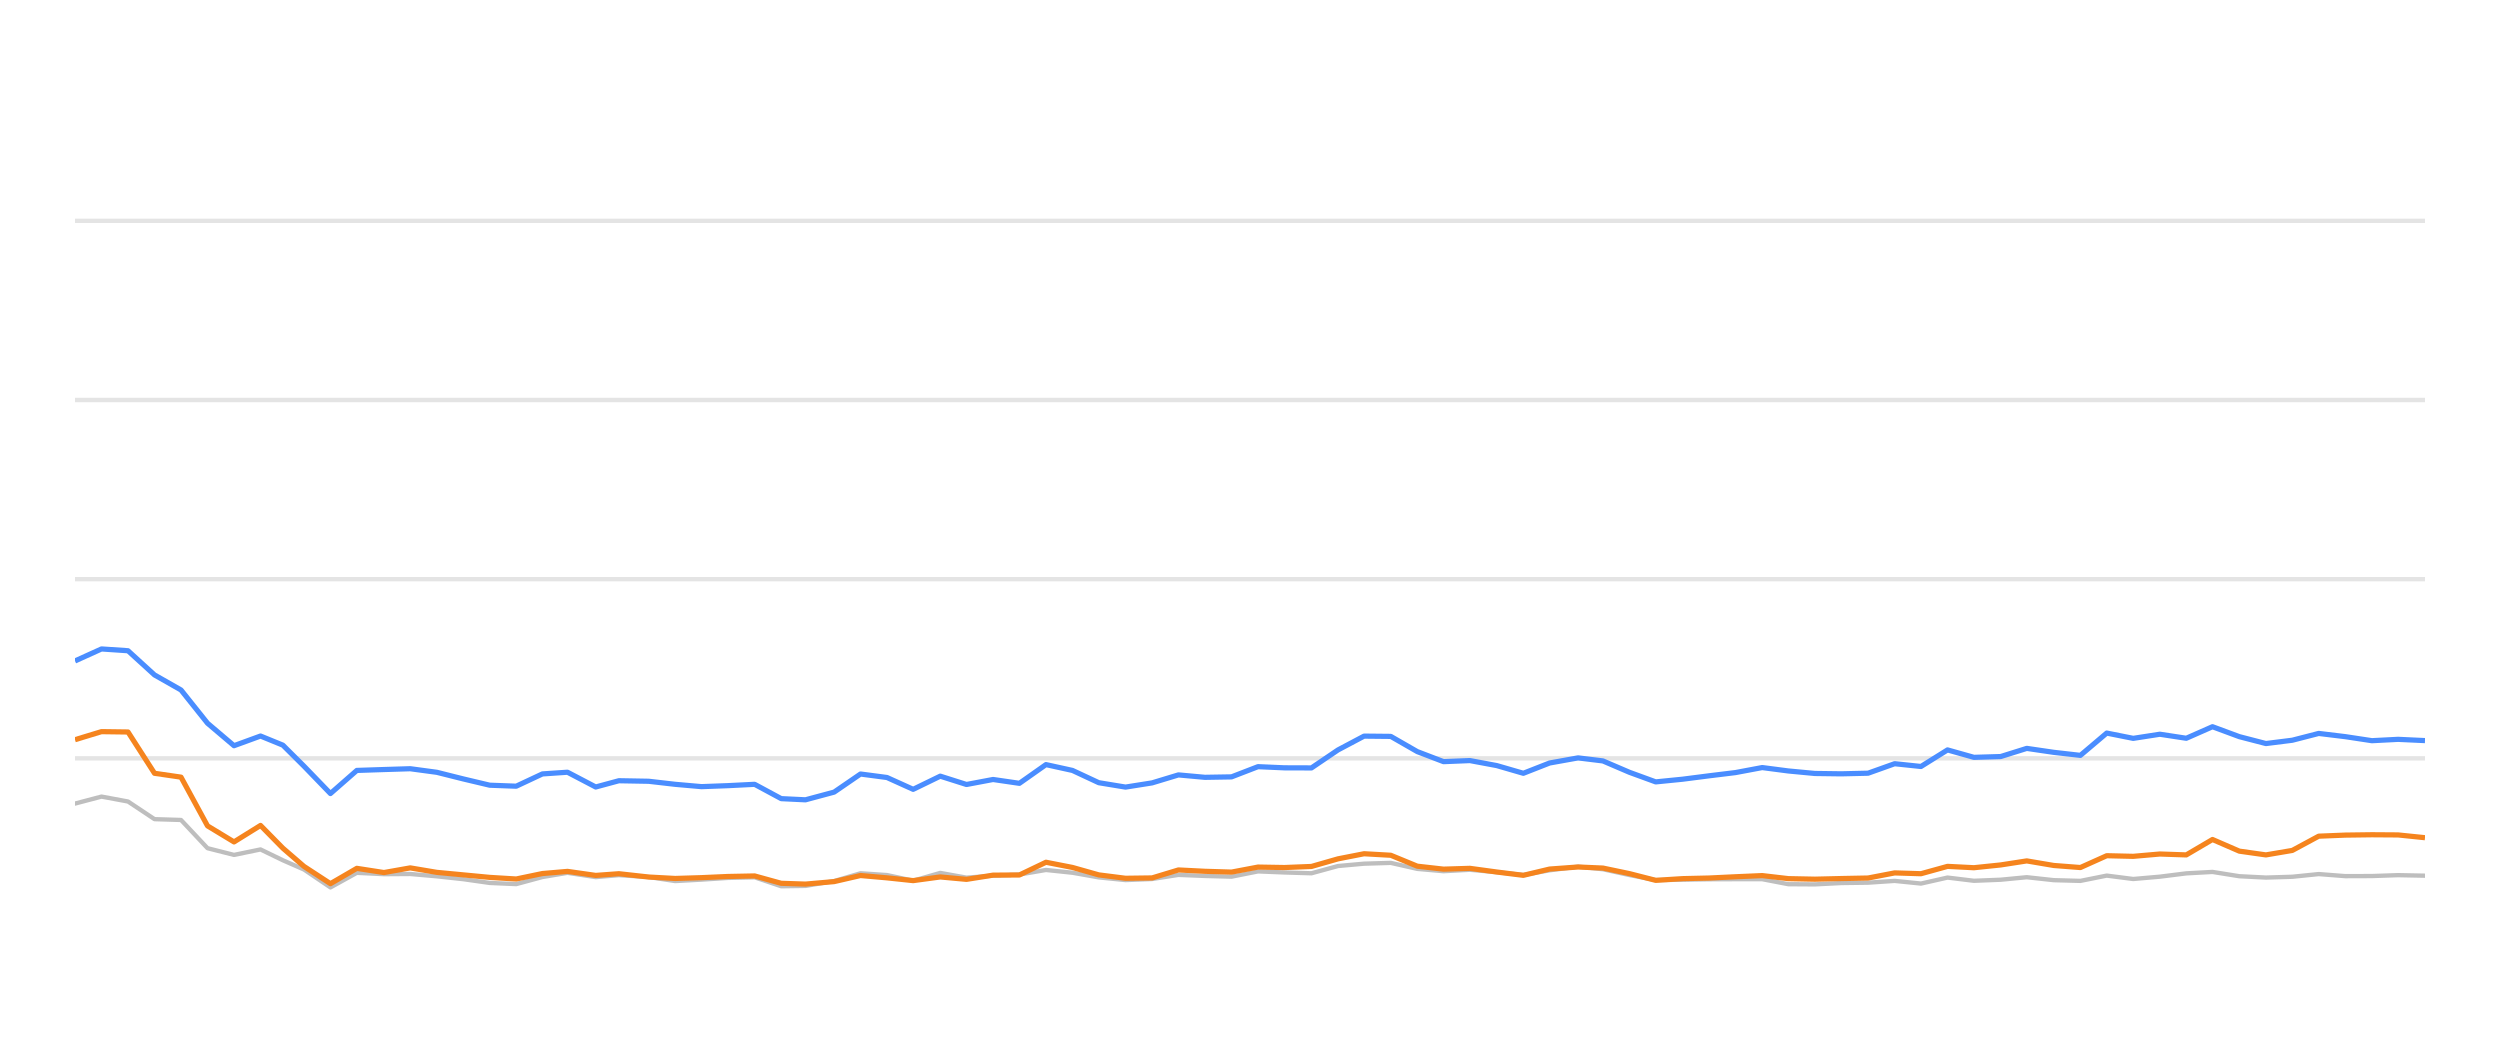
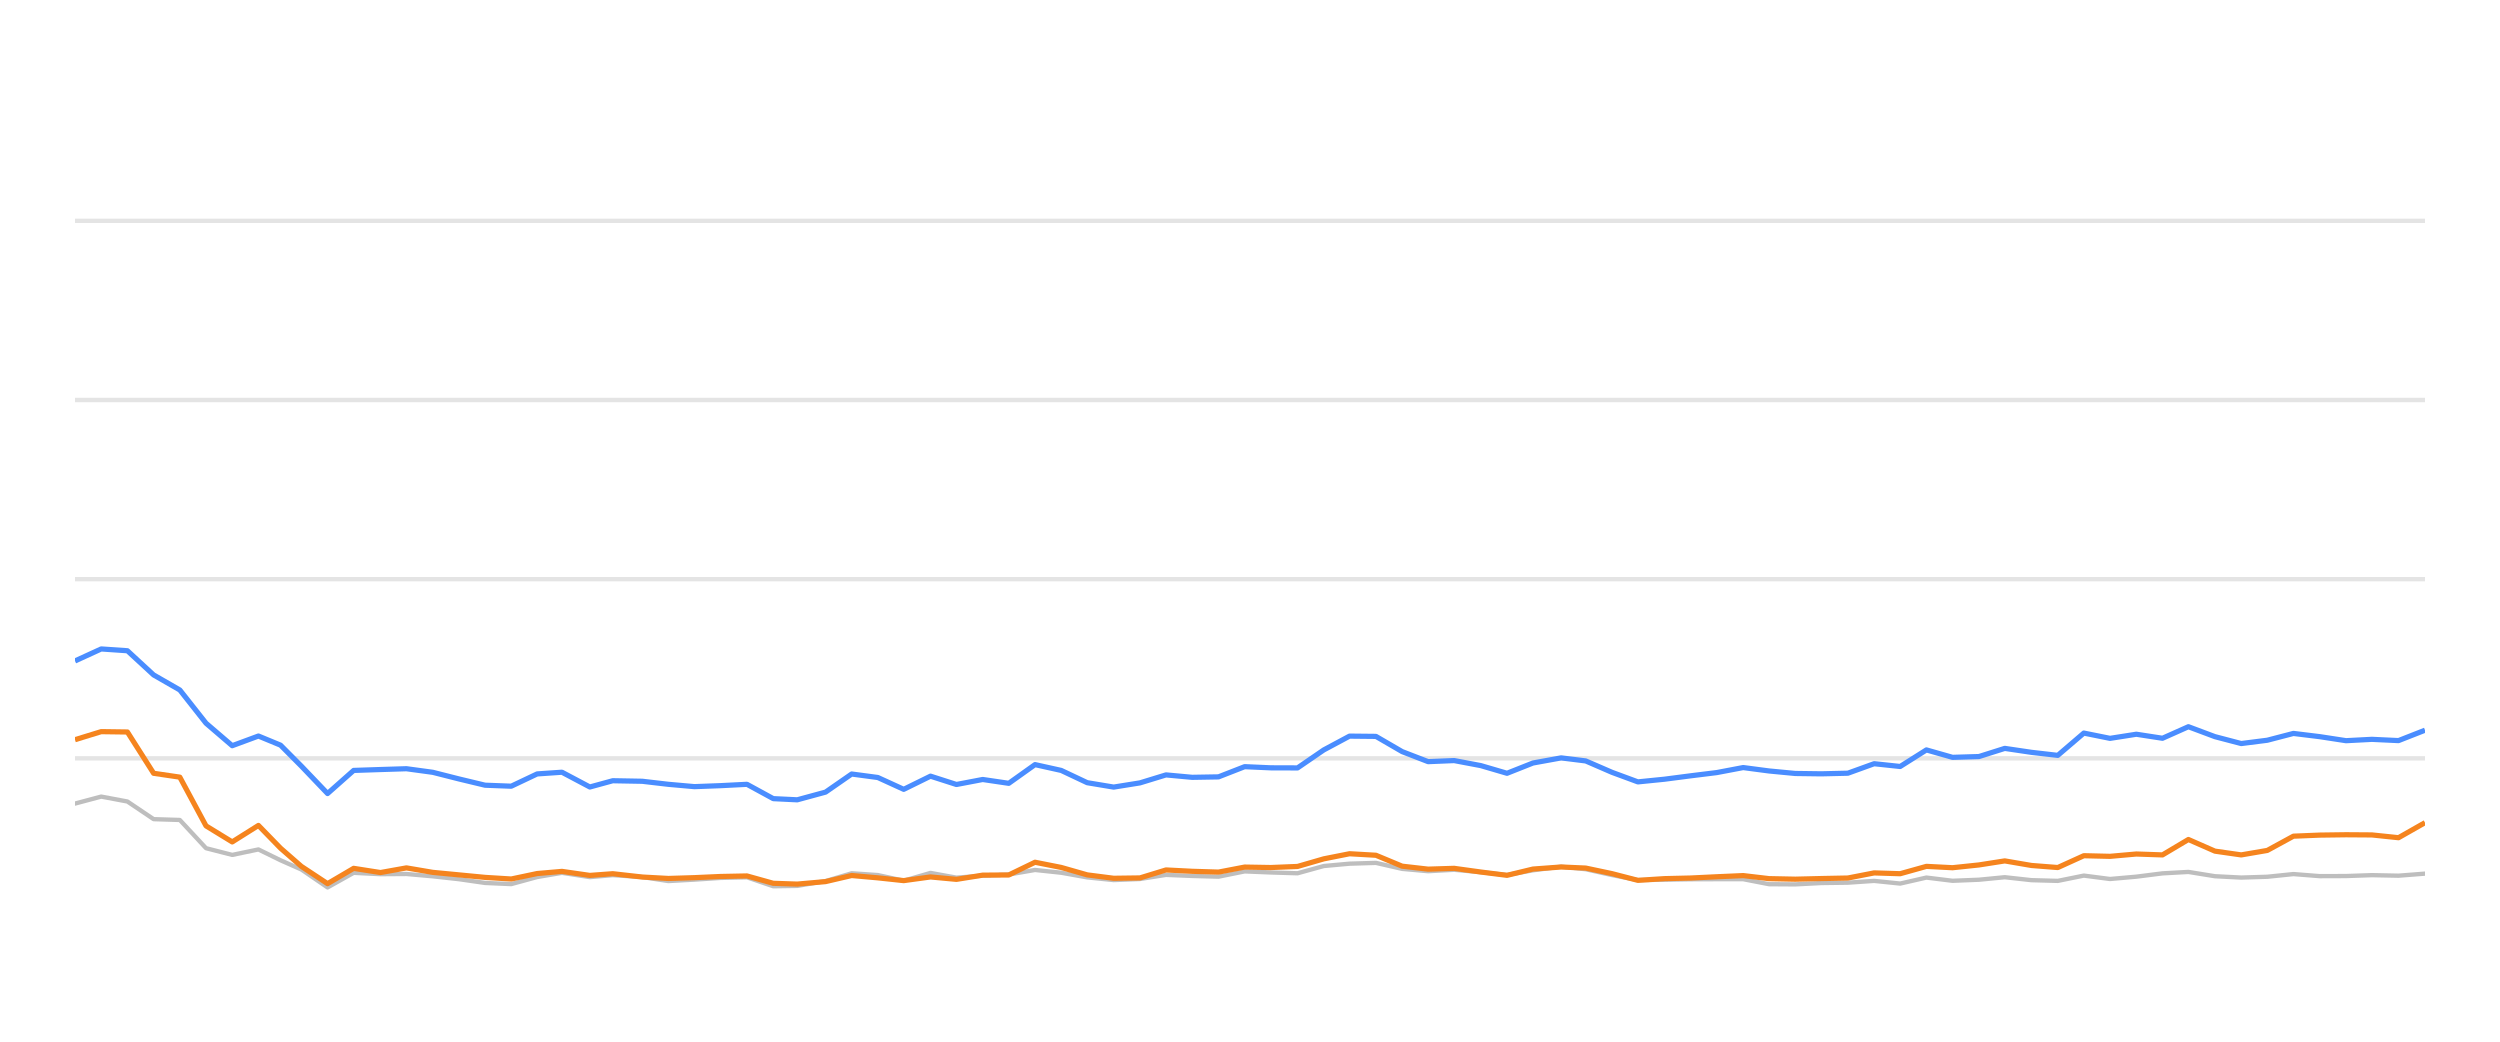
<svg xmlns="http://www.w3.org/2000/svg" width="288pt" height="120pt" viewBox="0 0 288 120" version="1.1">
  <defs>
    <style type="text/css">*{stroke-linejoin: round; stroke-linecap: butt}</style>
  </defs>
  <g id="figure_1">
    <g id="patch_1">
      <path d="M 0 120  L 288 120  L 288 0  L 0 0  L 0 120  z " style="fill: none; opacity: 0" />
    </g>
    <g id="axes_1">
      <g id="patch_2">
        <path d="M 8.64 108  L 279.36 108  L 279.36 4.8  L 8.64 4.8  L 8.64 108  z " style="fill: none" />
      </g>
      <g id="matplotlib.axis_1" />
      <g id="matplotlib.axis_2" />
      <g id="line2d_1">
-         <path d="M 8.64 87.36  L 279.36 87.36  " clip-path="url(#p5183907945)" style="fill: none; stroke: #b2b2b2; stroke-opacity: 0.35; stroke-width: 0.5; stroke-linecap: square" />
+         <path d="M 8.64 87.36  L 279.36 87.36  " clip-path="url(#pd3fb19a24b)" style="fill: none; stroke: #b2b2b2; stroke-opacity: 0.35; stroke-width: 0.5; stroke-linecap: square" />
      </g>
      <g id="line2d_2">
-         <path d="M 8.64 66.72  L 279.36 66.72  " clip-path="url(#p5183907945)" style="fill: none; stroke: #b2b2b2; stroke-opacity: 0.35; stroke-width: 0.5; stroke-linecap: square" />
+         <path d="M 8.64 66.72  L 279.36 66.72  " clip-path="url(#pd3fb19a24b)" style="fill: none; stroke: #b2b2b2; stroke-opacity: 0.35; stroke-width: 0.5; stroke-linecap: square" />
      </g>
      <g id="line2d_3">
-         <path d="M 8.64 46.08  L 279.36 46.08  " clip-path="url(#p5183907945)" style="fill: none; stroke: #b2b2b2; stroke-opacity: 0.35; stroke-width: 0.5; stroke-linecap: square" />
+         <path d="M 8.64 46.08  L 279.36 46.08  " clip-path="url(#pd3fb19a24b)" style="fill: none; stroke: #b2b2b2; stroke-opacity: 0.35; stroke-width: 0.5; stroke-linecap: square" />
      </g>
      <g id="line2d_4">
-         <path d="M 8.64 25.44  L 279.36 25.44  " clip-path="url(#p5183907945)" style="fill: none; stroke: #b2b2b2; stroke-opacity: 0.35; stroke-width: 0.5; stroke-linecap: square" />
+         <path d="M 8.64 25.44  L 279.36 25.44  " clip-path="url(#pd3fb19a24b)" style="fill: none; stroke: #b2b2b2; stroke-opacity: 0.35; stroke-width: 0.5; stroke-linecap: square" />
      </g>
      <g id="line2d_5">
-         <path d="M 8.64 92.572  L 11.693 91.767  L 14.746 92.334  L 17.799 94.367  L 20.852 94.46  L 23.905 97.711  L 26.958 98.485  L 30.012 97.855  L 32.589 99.104  L 35.015 100.167  L 38.067 102.231  L 41.107 100.549  L 44.23 100.704  L 47.258 100.683  L 50.328 100.951  L 53.375 101.282  L 56.417 101.715  L 59.469 101.849  L 62.485 101.034  L 65.377 100.549  L 68.626 101.044  L 71.296 100.817  L 74.728 101.034  L 77.777 101.498  L 80.812 101.333  L 83.847 101.137  L 86.935 101.065  L 89.997 102.097  L 92.792 102.056  L 96.092 101.498  L 99.131 100.601  L 102.179 100.807  L 105.196 101.457  L 108.318 100.559  L 111.34 101.106  L 114.4 100.879  L 117.436 100.745  L 120.496 100.219  L 123.547 100.539  L 126.577 101.075  L 129.66 101.385  L 132.722 101.261  L 135.755 100.786  L 138.807 100.91  L 141.872 100.993  L 144.92 100.384  L 147.969 100.508  L 151.08 100.601  L 154.142 99.765  L 157.141 99.496  L 160.218 99.403  L 163.272 100.095  L 166.295 100.363  L 169.33 100.198  L 172.429 100.477  L 175.489 100.797  L 178.514 100.26  L 181.794 99.837  L 184.657 100.136  L 187.714 100.807  L 190.738 101.385  L 193.833 101.344  L 196.895 101.292  L 199.928 101.282  L 203.008 101.282  L 206.021 101.86  L 209.077 101.88  L 212.104 101.725  L 215.203 101.684  L 218.264 101.478  L 221.297 101.787  L 224.355 101.096  L 227.398 101.467  L 230.479 101.344  L 233.485 101.055  L 236.593 101.395  L 239.662 101.478  L 242.696 100.869  L 245.746 101.261  L 248.813 100.993  L 251.859 100.611  L 254.879 100.446  L 257.972 100.941  L 261.033 101.096  L 264.073 101.003  L 267.116 100.693  L 270.182 100.931  L 273.243 100.92  L 276.259 100.817  L 279.36 100.879  " clip-path="url(#p5183907945)" style="fill: none; stroke: #bebebe; stroke-width: 0.5; stroke-linecap: round" />
+         <path d="M 8.64 92.572  L 11.659 91.767  L 14.677 92.334  L 17.696 94.367  L 20.715 94.46  L 23.733 97.711  L 26.752 98.485  L 29.771 97.855  L 32.319 99.104  L 34.718 100.167  L 37.735 102.231  L 40.741 100.549  L 43.829 100.704  L 46.822 100.683  L 49.858 100.951  L 52.871 101.282  L 55.878 101.715  L 58.896 101.849  L 61.879 101.034  L 64.738 100.549  L 67.95 101.044  L 70.59 100.817  L 73.983 101.034  L 76.998 101.498  L 79.999 101.333  L 82.999 101.137  L 86.052 101.065  L 89.08 102.097  L 91.844 102.056  L 95.106 101.498  L 98.112 100.601  L 101.125 100.807  L 104.108 101.457  L 107.195 100.559  L 110.182 101.106  L 113.208 100.879  L 116.21 100.745  L 119.235 100.219  L 122.252 100.539  L 125.248 101.075  L 128.296 101.385  L 131.323 101.261  L 134.323 100.786  L 137.34 100.91  L 140.371 100.993  L 143.384 100.384  L 146.398 100.508  L 149.475 100.601  L 152.502 99.765  L 155.468 99.496  L 158.509 99.403  L 161.529 100.095  L 164.518 100.363  L 167.519 100.198  L 170.583 100.477  L 173.609 100.797  L 176.599 100.26  L 179.843 99.837  L 182.673 100.136  L 185.696 100.807  L 188.686 101.385  L 191.746 101.344  L 194.773 101.292  L 197.772 101.282  L 200.817 101.282  L 203.796 101.86  L 206.818 101.88  L 209.811 101.725  L 212.875 101.684  L 215.901 101.478  L 218.901 101.787  L 221.924 101.096  L 224.932 101.467  L 227.979 101.344  L 230.951 101.055  L 234.024 101.395  L 237.058 101.478  L 240.058 100.869  L 243.074 101.261  L 246.106 100.993  L 249.118 100.611  L 252.104 100.446  L 255.162 100.941  L 258.188 101.096  L 261.194 101.003  L 264.203 100.693  L 267.234 100.931  L 270.261 100.92  L 273.243 100.817  L 276.309 100.879  L 279.36 100.642  " clip-path="url(#pd3fb19a24b)" style="fill: none; stroke: #bebebe; stroke-width: 0.5; stroke-linecap: round" />
      </g>
      <g id="line2d_6">
-         <path d="M 8.64 76.142  L 11.693 74.759  L 14.746 74.966  L 17.799 77.752  L 20.852 79.486  L 23.905 83.315  L 26.958 85.905  L 30.012 84.79  L 32.589 85.843  L 35.015 88.258  L 38.067 91.416  L 41.107 88.753  L 44.23 88.65  L 47.258 88.557  L 50.328 88.97  L 53.375 89.734  L 56.417 90.456  L 59.469 90.57  L 62.485 89.156  L 65.377 88.96  L 68.626 90.662  L 71.296 89.94  L 74.728 90.002  L 77.777 90.353  L 80.812 90.621  L 83.847 90.508  L 86.935 90.353  L 89.997 92.004  L 92.792 92.138  L 96.092 91.251  L 99.131 89.166  L 102.179 89.568  L 105.196 90.931  L 108.318 89.414  L 111.34 90.373  L 114.4 89.796  L 117.436 90.239  L 120.496 88.082  L 123.547 88.753  L 126.577 90.167  L 129.66 90.673  L 132.722 90.188  L 135.755 89.269  L 138.807 89.548  L 141.872 89.496  L 144.92 88.32  L 147.969 88.454  L 151.08 88.464  L 154.142 86.39  L 157.141 84.801  L 160.218 84.832  L 163.272 86.586  L 166.295 87.742  L 169.33 87.618  L 172.429 88.196  L 175.489 89.083  L 178.514 87.897  L 181.794 87.308  L 184.657 87.659  L 187.714 88.97  L 190.738 90.074  L 193.833 89.765  L 196.895 89.372  L 199.928 89.001  L 203.008 88.423  L 206.021 88.815  L 209.077 89.104  L 212.104 89.145  L 215.203 89.073  L 218.264 87.979  L 221.297 88.299  L 224.355 86.39  L 227.398 87.246  L 230.479 87.154  L 233.485 86.214  L 236.593 86.669  L 239.662 87.019  L 242.696 84.45  L 245.746 85.059  L 248.813 84.584  L 251.859 85.048  L 254.879 83.717  L 257.972 84.863  L 261.033 85.657  L 264.073 85.275  L 267.116 84.491  L 270.182 84.863  L 273.243 85.327  L 276.259 85.172  L 279.36 85.317  " clip-path="url(#p5183907945)" style="fill: none; stroke: #4a8dff; stroke-width: 0.6" />
+         <path d="M 8.64 76.142  L 11.659 74.759  L 14.677 74.966  L 17.696 77.752  L 20.715 79.486  L 23.733 83.315  L 26.752 85.905  L 29.771 84.79  L 32.319 85.843  L 34.718 88.258  L 37.735 91.416  L 40.741 88.753  L 43.829 88.65  L 46.822 88.557  L 49.858 88.97  L 52.871 89.734  L 55.878 90.456  L 58.896 90.57  L 61.879 89.156  L 64.738 88.96  L 67.95 90.662  L 70.59 89.94  L 73.983 90.002  L 76.998 90.353  L 79.999 90.621  L 82.999 90.508  L 86.052 90.353  L 89.08 92.004  L 91.844 92.138  L 95.106 91.251  L 98.112 89.166  L 101.125 89.568  L 104.108 90.931  L 107.195 89.414  L 110.182 90.373  L 113.208 89.796  L 116.21 90.239  L 119.235 88.082  L 122.252 88.753  L 125.248 90.167  L 128.296 90.673  L 131.323 90.188  L 134.323 89.269  L 137.34 89.548  L 140.371 89.496  L 143.384 88.32  L 146.398 88.454  L 149.475 88.464  L 152.502 86.39  L 155.468 84.801  L 158.509 84.832  L 161.529 86.586  L 164.518 87.742  L 167.519 87.618  L 170.583 88.196  L 173.609 89.083  L 176.599 87.897  L 179.843 87.308  L 182.673 87.659  L 185.696 88.97  L 188.686 90.074  L 191.746 89.765  L 194.773 89.372  L 197.772 89.001  L 200.817 88.423  L 203.796 88.815  L 206.818 89.104  L 209.811 89.145  L 212.875 89.073  L 215.901 87.979  L 218.901 88.299  L 221.924 86.39  L 224.932 87.246  L 227.979 87.154  L 230.951 86.214  L 234.024 86.669  L 237.058 87.019  L 240.058 84.45  L 243.074 85.059  L 246.106 84.584  L 249.118 85.048  L 252.104 83.717  L 255.162 84.863  L 258.188 85.657  L 261.194 85.275  L 264.203 84.491  L 267.234 84.863  L 270.261 85.327  L 273.243 85.172  L 276.309 85.317  L 279.36 84.12  " clip-path="url(#pd3fb19a24b)" style="fill: none; stroke: #4a8dff; stroke-width: 0.6" />
      </g>
      <g id="line2d_7">
-         <path d="M 8.64 85.213  L 11.693 84.285  L 14.746 84.326  L 17.799 89.083  L 20.852 89.527  L 23.905 95.141  L 26.958 96.989  L 30.012 95.09  L 32.589 97.711  L 35.015 99.806  L 38.067 101.798  L 41.107 100.033  L 44.23 100.518  L 47.258 99.981  L 50.328 100.497  L 53.375 100.786  L 56.417 101.075  L 59.469 101.261  L 62.485 100.632  L 65.377 100.384  L 68.626 100.848  L 71.296 100.652  L 74.728 101.034  L 77.777 101.199  L 80.812 101.106  L 83.847 100.972  L 86.935 100.91  L 89.997 101.756  L 92.792 101.849  L 96.092 101.56  L 99.131 100.859  L 102.179 101.127  L 105.196 101.447  L 108.318 101.024  L 111.34 101.302  L 114.4 100.817  L 117.436 100.797  L 120.496 99.331  L 123.547 99.93  L 126.577 100.786  L 129.66 101.178  L 132.722 101.137  L 135.755 100.219  L 138.807 100.374  L 141.872 100.466  L 144.92 99.888  L 147.969 99.94  L 151.08 99.816  L 154.142 98.939  L 157.141 98.351  L 160.218 98.526  L 163.272 99.785  L 166.295 100.126  L 169.33 100.033  L 172.429 100.456  L 175.489 100.838  L 178.514 100.116  L 181.794 99.878  L 184.657 100.002  L 187.714 100.642  L 190.738 101.416  L 193.833 101.22  L 196.895 101.148  L 199.928 101.003  L 203.008 100.869  L 206.021 101.22  L 209.077 101.282  L 212.104 101.209  L 215.203 101.148  L 218.264 100.559  L 221.297 100.652  L 224.355 99.806  L 227.398 99.961  L 230.479 99.641  L 233.485 99.176  L 236.593 99.703  L 239.662 99.94  L 242.696 98.578  L 245.746 98.65  L 248.813 98.382  L 251.859 98.485  L 254.879 96.71  L 257.972 98.052  L 261.033 98.485  L 264.073 97.969  L 267.116 96.328  L 270.182 96.204  L 273.243 96.163  L 276.259 96.184  L 279.36 96.504  " clip-path="url(#p5183907945)" style="fill: none; stroke: #f5841e; stroke-width: 0.6" />
+         <path d="M 8.64 85.213  L 11.659 84.285  L 14.677 84.326  L 17.696 89.083  L 20.715 89.527  L 23.733 95.141  L 26.752 96.989  L 29.771 95.09  L 32.319 97.711  L 34.718 99.806  L 37.735 101.798  L 40.741 100.033  L 43.829 100.518  L 46.822 99.981  L 49.858 100.497  L 52.871 100.786  L 55.878 101.075  L 58.896 101.261  L 61.879 100.632  L 64.738 100.384  L 67.95 100.848  L 70.59 100.652  L 73.983 101.034  L 76.998 101.199  L 79.999 101.106  L 82.999 100.972  L 86.052 100.91  L 89.08 101.756  L 91.844 101.849  L 95.106 101.56  L 98.112 100.859  L 101.125 101.127  L 104.108 101.447  L 107.195 101.024  L 110.182 101.302  L 113.208 100.817  L 116.21 100.797  L 119.235 99.331  L 122.252 99.93  L 125.248 100.786  L 128.296 101.178  L 131.323 101.137  L 134.323 100.219  L 137.34 100.374  L 140.371 100.466  L 143.384 99.888  L 146.398 99.94  L 149.475 99.816  L 152.502 98.939  L 155.468 98.351  L 158.509 98.526  L 161.529 99.785  L 164.518 100.126  L 167.519 100.033  L 170.583 100.456  L 173.609 100.838  L 176.599 100.116  L 179.843 99.878  L 182.673 100.002  L 185.696 100.642  L 188.686 101.416  L 191.746 101.22  L 194.773 101.148  L 197.772 101.003  L 200.817 100.869  L 203.796 101.22  L 206.818 101.282  L 209.811 101.209  L 212.875 101.148  L 215.901 100.559  L 218.901 100.652  L 221.924 99.806  L 224.932 99.961  L 227.979 99.641  L 230.951 99.176  L 234.024 99.703  L 237.058 99.94  L 240.058 98.578  L 243.074 98.65  L 246.106 98.382  L 249.118 98.485  L 252.104 96.71  L 255.162 98.052  L 258.188 98.485  L 261.194 97.969  L 264.203 96.328  L 267.234 96.204  L 270.261 96.163  L 273.243 96.184  L 276.309 96.504  L 279.36 94.77  " clip-path="url(#pd3fb19a24b)" style="fill: none; stroke: #f5841e; stroke-width: 0.6" />
      </g>
    </g>
  </g>
  <defs>
-     <clipPath id="p5183907945">
+     <clipPath id="pd3fb19a24b">
      <rect x="8.64" y="4.8" width="270.72" height="103.2" />
    </clipPath>
  </defs>
</svg>
